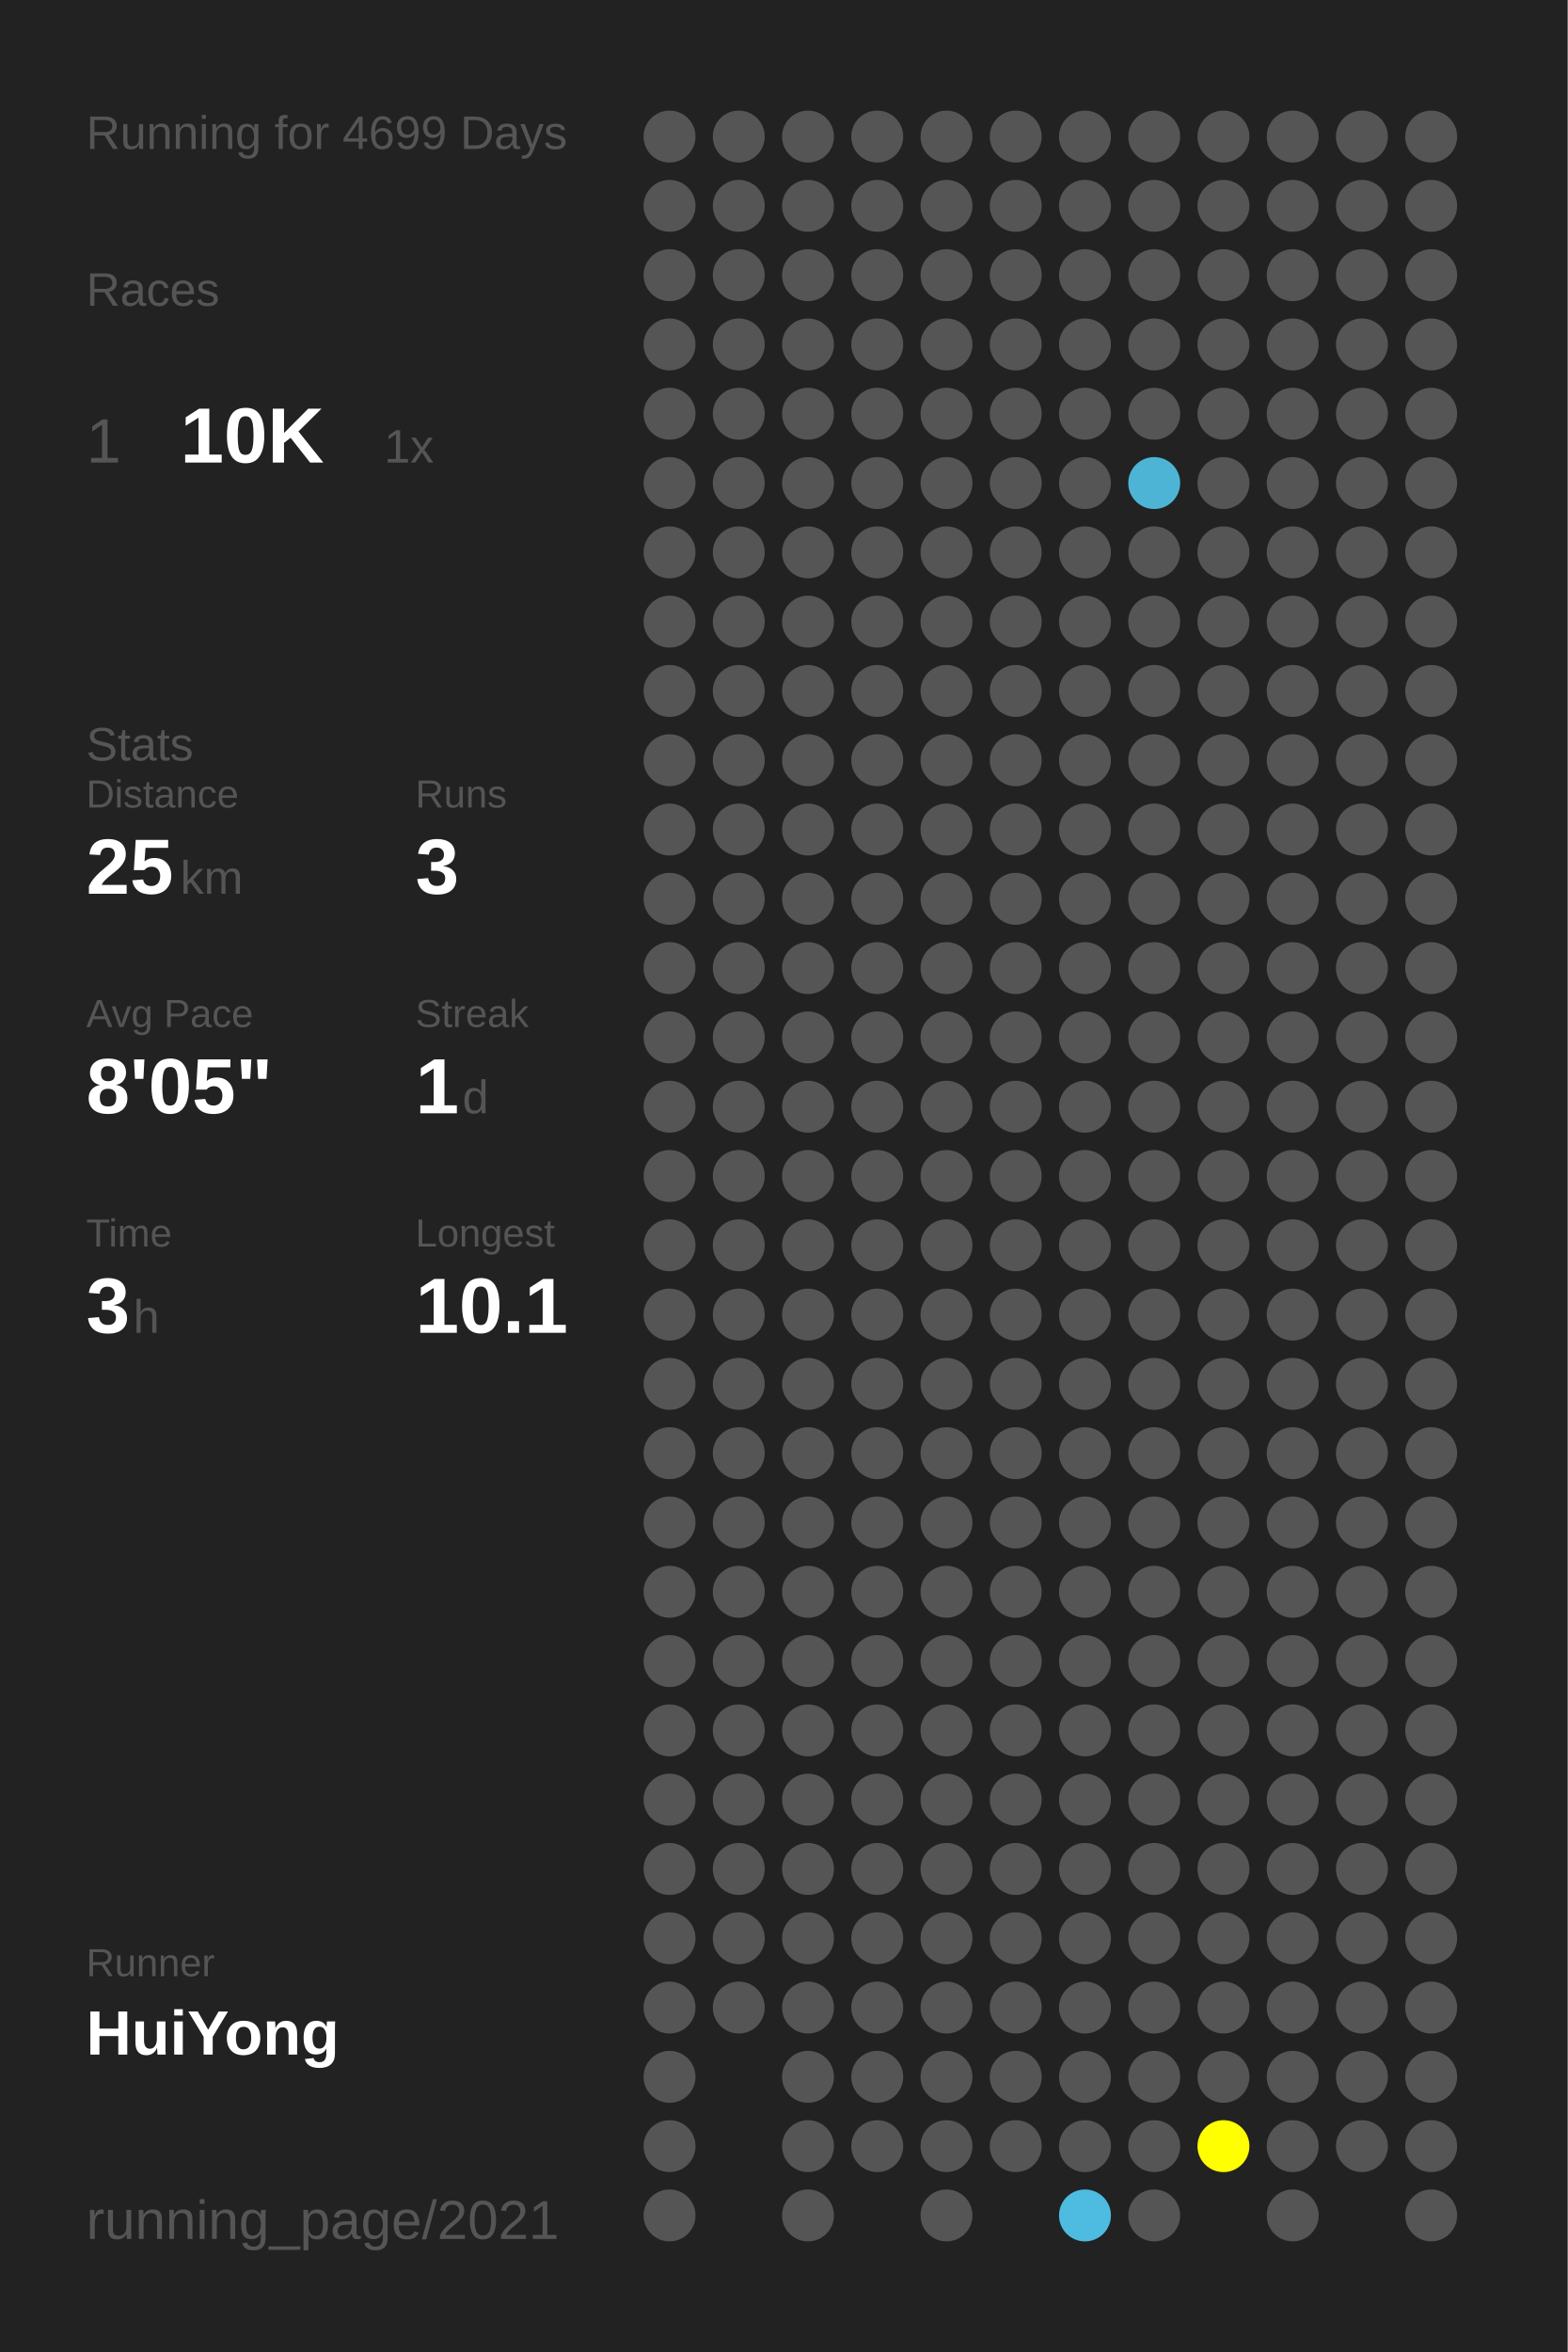
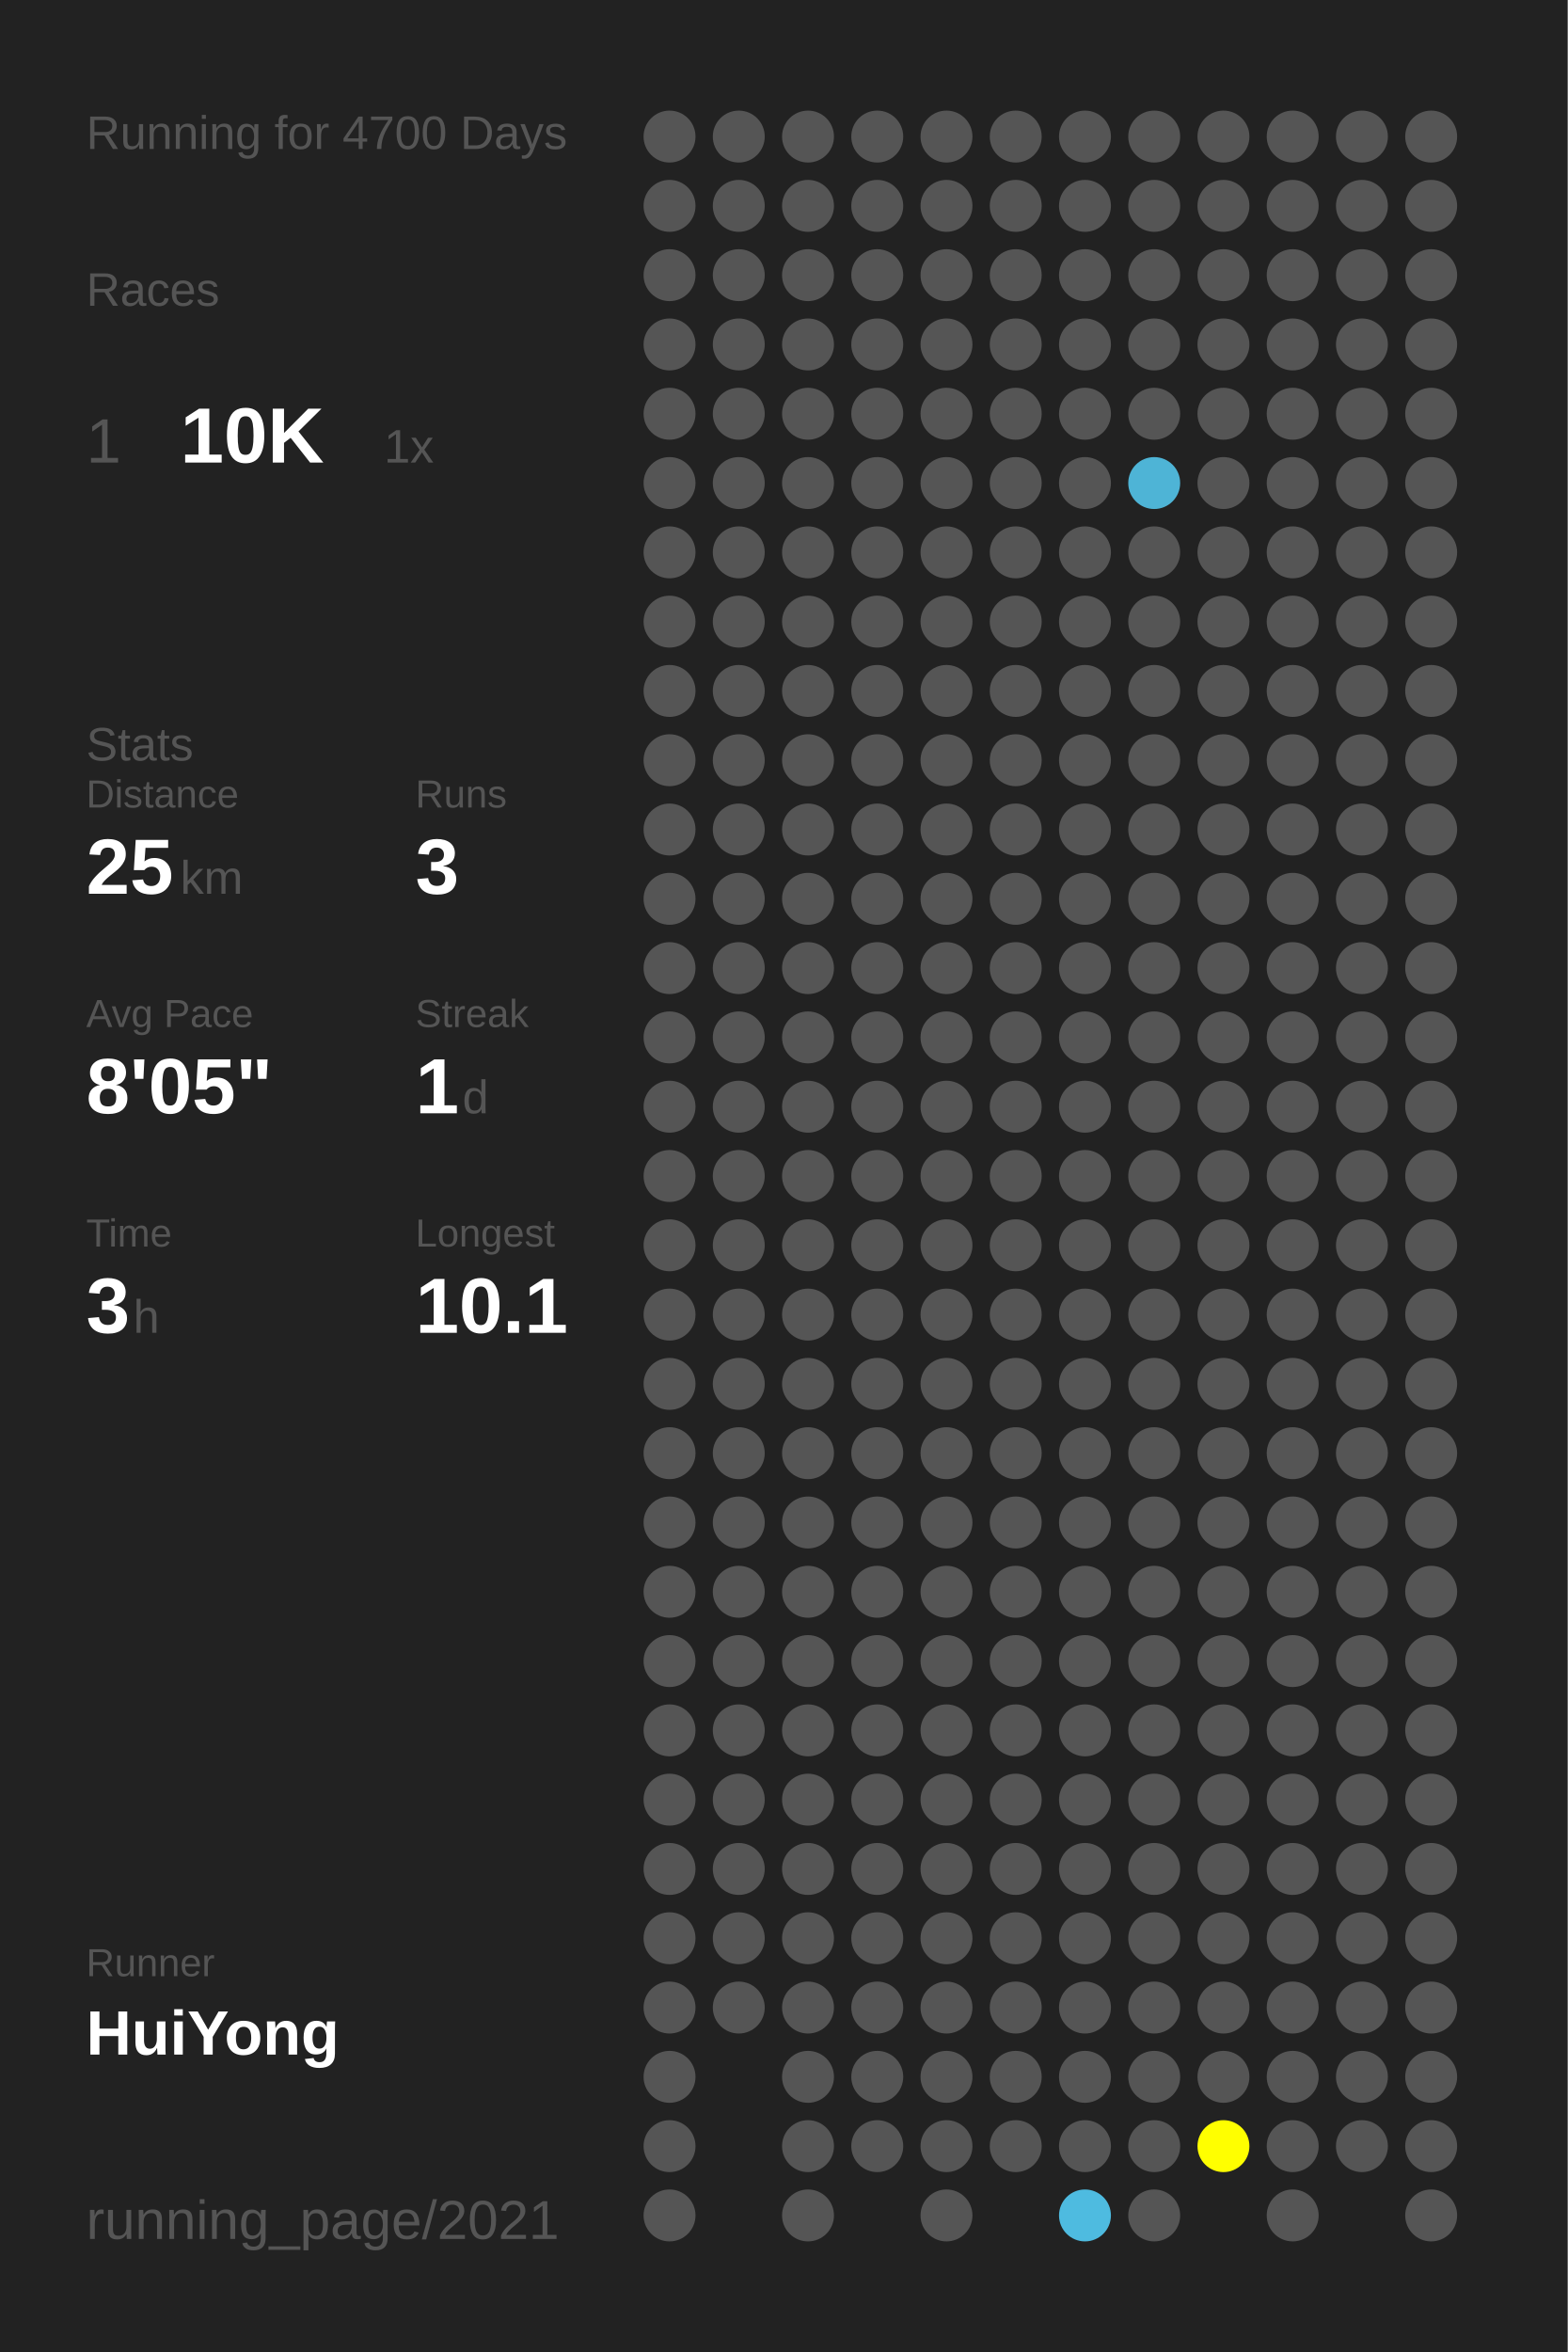
<svg xmlns="http://www.w3.org/2000/svg" baseProfile="full" height="300mm" version="1.1" viewBox="0,0,200,300" width="200mm">
  <defs />
  <rect fill="#222222" height="300" width="200" x="0" y="0" />
-   <text fill="#555555" style="font-size:6px; font-family:Arial;" x="11" y="19">Running for 4699 Days</text>
+   <text fill="#555555" style="font-size:6px; font-family:Arial;" x="11" y="19">Running for 4700 Days</text>
  <text fill="#555555" style="font-size:6px; font-family:Arial;" x="11" y="39">Races</text>
  <text fill="#555555" style="font-size:8px; font-family:Arial;" x="11" y="59">1</text>
  <text fill="#FFFFFF" style="font-size:10px; font-family:Arial; font-weight:bold;" x="23" y="59">10K</text>
  <text fill="#555555" style="font-size:6px; font-family:Arial;" x="49" y="59">1x</text>
  <text fill="#555555" style="font-size:6px; font-family:Arial;" x="11" y="97">Stats</text>
  <text fill="#555555" style="font-size:5px; font-family:Arial;" x="11" y="103">Distance</text>
  <text fill="#FFFFFF" style="font-size:10px; font-family:Arial; font-weight:bold;" x="11" y="114">25</text>
  <text fill="#555555" style="font-size:6px; font-family:Arial;" x="23" y="114">km</text>
  <text fill="#555555" style="font-size:5px; font-family:Arial;" x="53" y="103">Runs</text>
  <text fill="#FFFFFF" style="font-size:10px; font-family:Arial; font-weight:bold;" x="53" y="114">3</text>
  <text fill="#555555" style="font-size:5px; font-family:Arial;" x="11" y="131">Avg Pace</text>
  <text fill="#FFFFFF" style="font-size:10px; font-family:Arial; font-weight:bold;" x="11" y="142">8'05"</text>
  <text fill="#555555" style="font-size:5px; font-family:Arial;" x="53" y="131">Streak</text>
  <text fill="#FFFFFF" style="font-size:10px; font-family:Arial; font-weight:bold;" x="53" y="142">1</text>
  <text fill="#555555" style="font-size:6px; font-family:Arial;" x="59" y="142">d</text>
  <text fill="#555555" style="font-size:5px; font-family:Arial;" x="11" y="159">Time</text>
  <text fill="#FFFFFF" style="font-size:10px; font-family:Arial; font-weight:bold;" x="11" y="170">3</text>
  <text fill="#555555" style="font-size:6px; font-family:Arial;" x="17" y="170">h</text>
  <text fill="#555555" style="font-size:5px; font-family:Arial;" x="53" y="159">Longest</text>
  <text fill="#FFFFFF" style="font-size:10px; font-family:Arial; font-weight:bold;" x="53" y="170">10.1</text>
  <text fill="#555555" style="font-size:5px; font-family:Arial;" x="11" y="252.065">Runner</text>
  <text fill="#FFFFFF" style="font-size:8px; font-family:Arial; font-weight:bold;" x="11" y="262.065">HuiYong</text>
  <text fill="#555555" style="font-size:7px; font-family:Arial;" x="11" y="285.581">running_page/2021</text>
  <circle cx="85.417" cy="17.419" fill="#555555" r="3.312" />
  <circle cx="85.417" cy="26.258" fill="#555555" r="3.312" />
  <circle cx="85.417" cy="35.097" fill="#555555" r="3.312" />
  <circle cx="85.417" cy="43.935" fill="#555555" r="3.312" />
  <circle cx="85.417" cy="52.774" fill="#555555" r="3.312" />
  <circle cx="85.417" cy="61.613" fill="#555555" r="3.312" />
  <circle cx="85.417" cy="70.452" fill="#555555" r="3.312" />
  <circle cx="85.417" cy="79.29" fill="#555555" r="3.312" />
  <circle cx="85.417" cy="88.129" fill="#555555" r="3.312" />
  <circle cx="85.417" cy="96.968" fill="#555555" r="3.312" />
  <circle cx="85.417" cy="105.806" fill="#555555" r="3.312" />
  <circle cx="85.417" cy="114.645" fill="#555555" r="3.312" />
  <circle cx="85.417" cy="123.484" fill="#555555" r="3.312" />
  <circle cx="85.417" cy="132.323" fill="#555555" r="3.312" />
  <circle cx="85.417" cy="141.161" fill="#555555" r="3.312" />
  <circle cx="85.417" cy="150" fill="#555555" r="3.312" />
  <circle cx="85.417" cy="158.839" fill="#555555" r="3.312" />
  <circle cx="85.417" cy="167.677" fill="#555555" r="3.312" />
  <circle cx="85.417" cy="176.516" fill="#555555" r="3.312" />
  <circle cx="85.417" cy="185.355" fill="#555555" r="3.312" />
  <circle cx="85.417" cy="194.194" fill="#555555" r="3.312" />
  <circle cx="85.417" cy="203.032" fill="#555555" r="3.312" />
  <circle cx="85.417" cy="211.871" fill="#555555" r="3.312" />
  <circle cx="85.417" cy="220.71" fill="#555555" r="3.312" />
  <circle cx="85.417" cy="229.548" fill="#555555" r="3.312" />
  <circle cx="85.417" cy="238.387" fill="#555555" r="3.312" />
  <circle cx="85.417" cy="247.226" fill="#555555" r="3.312" />
  <circle cx="85.417" cy="256.065" fill="#555555" r="3.312" />
  <circle cx="85.417" cy="264.903" fill="#555555" r="3.312" />
  <circle cx="85.417" cy="273.742" fill="#555555" r="3.312" />
  <circle cx="85.417" cy="282.581" fill="#555555" r="3.312" />
  <circle cx="94.25" cy="17.419" fill="#555555" r="3.312" />
  <circle cx="94.25" cy="26.258" fill="#555555" r="3.312" />
  <circle cx="94.25" cy="35.097" fill="#555555" r="3.312" />
  <circle cx="94.25" cy="43.935" fill="#555555" r="3.312" />
  <circle cx="94.25" cy="52.774" fill="#555555" r="3.312" />
  <circle cx="94.25" cy="61.613" fill="#555555" r="3.312" />
  <circle cx="94.25" cy="70.452" fill="#555555" r="3.312" />
  <circle cx="94.25" cy="79.29" fill="#555555" r="3.312" />
  <circle cx="94.25" cy="88.129" fill="#555555" r="3.312" />
  <circle cx="94.25" cy="96.968" fill="#555555" r="3.312" />
  <circle cx="94.25" cy="105.806" fill="#555555" r="3.312" />
  <circle cx="94.25" cy="114.645" fill="#555555" r="3.312" />
  <circle cx="94.25" cy="123.484" fill="#555555" r="3.312" />
  <circle cx="94.25" cy="132.323" fill="#555555" r="3.312" />
  <circle cx="94.25" cy="141.161" fill="#555555" r="3.312" />
  <circle cx="94.25" cy="150" fill="#555555" r="3.312" />
  <circle cx="94.25" cy="158.839" fill="#555555" r="3.312" />
  <circle cx="94.25" cy="167.677" fill="#555555" r="3.312" />
  <circle cx="94.25" cy="176.516" fill="#555555" r="3.312" />
  <circle cx="94.25" cy="185.355" fill="#555555" r="3.312" />
  <circle cx="94.25" cy="194.194" fill="#555555" r="3.312" />
  <circle cx="94.25" cy="203.032" fill="#555555" r="3.312" />
  <circle cx="94.25" cy="211.871" fill="#555555" r="3.312" />
  <circle cx="94.25" cy="220.71" fill="#555555" r="3.312" />
  <circle cx="94.25" cy="229.548" fill="#555555" r="3.312" />
  <circle cx="94.25" cy="238.387" fill="#555555" r="3.312" />
  <circle cx="94.25" cy="247.226" fill="#555555" r="3.312" />
  <circle cx="94.25" cy="256.065" fill="#555555" r="3.312" />
  <circle cx="103.083" cy="17.419" fill="#555555" r="3.312" />
  <circle cx="103.083" cy="26.258" fill="#555555" r="3.312" />
  <circle cx="103.083" cy="35.097" fill="#555555" r="3.312" />
  <circle cx="103.083" cy="43.935" fill="#555555" r="3.312" />
  <circle cx="103.083" cy="52.774" fill="#555555" r="3.312" />
  <circle cx="103.083" cy="61.613" fill="#555555" r="3.312" />
  <circle cx="103.083" cy="70.452" fill="#555555" r="3.312" />
  <circle cx="103.083" cy="79.29" fill="#555555" r="3.312" />
  <circle cx="103.083" cy="88.129" fill="#555555" r="3.312" />
  <circle cx="103.083" cy="96.968" fill="#555555" r="3.312" />
  <circle cx="103.083" cy="105.806" fill="#555555" r="3.312" />
  <circle cx="103.083" cy="114.645" fill="#555555" r="3.312" />
  <circle cx="103.083" cy="123.484" fill="#555555" r="3.312" />
  <circle cx="103.083" cy="132.323" fill="#555555" r="3.312" />
  <circle cx="103.083" cy="141.161" fill="#555555" r="3.312" />
  <circle cx="103.083" cy="150" fill="#555555" r="3.312" />
  <circle cx="103.083" cy="158.839" fill="#555555" r="3.312" />
  <circle cx="103.083" cy="167.677" fill="#555555" r="3.312" />
  <circle cx="103.083" cy="176.516" fill="#555555" r="3.312" />
  <circle cx="103.083" cy="185.355" fill="#555555" r="3.312" />
  <circle cx="103.083" cy="194.194" fill="#555555" r="3.312" />
  <circle cx="103.083" cy="203.032" fill="#555555" r="3.312" />
  <circle cx="103.083" cy="211.871" fill="#555555" r="3.312" />
  <circle cx="103.083" cy="220.71" fill="#555555" r="3.312" />
  <circle cx="103.083" cy="229.548" fill="#555555" r="3.312" />
  <circle cx="103.083" cy="238.387" fill="#555555" r="3.312" />
  <circle cx="103.083" cy="247.226" fill="#555555" r="3.312" />
  <circle cx="103.083" cy="256.065" fill="#555555" r="3.312" />
  <circle cx="103.083" cy="264.903" fill="#555555" r="3.312" />
  <circle cx="103.083" cy="273.742" fill="#555555" r="3.312" />
  <circle cx="103.083" cy="282.581" fill="#555555" r="3.312" />
  <circle cx="111.917" cy="17.419" fill="#555555" r="3.312" />
  <circle cx="111.917" cy="26.258" fill="#555555" r="3.312" />
  <circle cx="111.917" cy="35.097" fill="#555555" r="3.312" />
  <circle cx="111.917" cy="43.935" fill="#555555" r="3.312" />
  <circle cx="111.917" cy="52.774" fill="#555555" r="3.312" />
  <circle cx="111.917" cy="61.613" fill="#555555" r="3.312" />
  <circle cx="111.917" cy="70.452" fill="#555555" r="3.312" />
  <circle cx="111.917" cy="79.29" fill="#555555" r="3.312" />
  <circle cx="111.917" cy="88.129" fill="#555555" r="3.312" />
  <circle cx="111.917" cy="96.968" fill="#555555" r="3.312" />
  <circle cx="111.917" cy="105.806" fill="#555555" r="3.312" />
  <circle cx="111.917" cy="114.645" fill="#555555" r="3.312" />
  <circle cx="111.917" cy="123.484" fill="#555555" r="3.312" />
  <circle cx="111.917" cy="132.323" fill="#555555" r="3.312" />
  <circle cx="111.917" cy="141.161" fill="#555555" r="3.312" />
  <circle cx="111.917" cy="150" fill="#555555" r="3.312" />
  <circle cx="111.917" cy="158.839" fill="#555555" r="3.312" />
  <circle cx="111.917" cy="167.677" fill="#555555" r="3.312" />
  <circle cx="111.917" cy="176.516" fill="#555555" r="3.312" />
  <circle cx="111.917" cy="185.355" fill="#555555" r="3.312" />
  <circle cx="111.917" cy="194.194" fill="#555555" r="3.312" />
  <circle cx="111.917" cy="203.032" fill="#555555" r="3.312" />
  <circle cx="111.917" cy="211.871" fill="#555555" r="3.312" />
  <circle cx="111.917" cy="220.71" fill="#555555" r="3.312" />
  <circle cx="111.917" cy="229.548" fill="#555555" r="3.312" />
  <circle cx="111.917" cy="238.387" fill="#555555" r="3.312" />
  <circle cx="111.917" cy="247.226" fill="#555555" r="3.312" />
  <circle cx="111.917" cy="256.065" fill="#555555" r="3.312" />
  <circle cx="111.917" cy="264.903" fill="#555555" r="3.312" />
  <circle cx="111.917" cy="273.742" fill="#555555" r="3.312" />
  <circle cx="120.75" cy="17.419" fill="#555555" r="3.312" />
  <circle cx="120.75" cy="26.258" fill="#555555" r="3.312" />
  <circle cx="120.75" cy="35.097" fill="#555555" r="3.312" />
  <circle cx="120.75" cy="43.935" fill="#555555" r="3.312" />
  <circle cx="120.75" cy="52.774" fill="#555555" r="3.312" />
  <circle cx="120.75" cy="61.613" fill="#555555" r="3.312" />
  <circle cx="120.75" cy="70.452" fill="#555555" r="3.312" />
  <circle cx="120.75" cy="79.29" fill="#555555" r="3.312" />
  <circle cx="120.75" cy="88.129" fill="#555555" r="3.312" />
  <circle cx="120.75" cy="96.968" fill="#555555" r="3.312" />
  <circle cx="120.75" cy="105.806" fill="#555555" r="3.312" />
  <circle cx="120.75" cy="114.645" fill="#555555" r="3.312" />
  <circle cx="120.75" cy="123.484" fill="#555555" r="3.312" />
  <circle cx="120.75" cy="132.323" fill="#555555" r="3.312" />
  <circle cx="120.75" cy="141.161" fill="#555555" r="3.312" />
  <circle cx="120.75" cy="150" fill="#555555" r="3.312" />
  <circle cx="120.75" cy="158.839" fill="#555555" r="3.312" />
  <circle cx="120.75" cy="167.677" fill="#555555" r="3.312" />
  <circle cx="120.75" cy="176.516" fill="#555555" r="3.312" />
  <circle cx="120.75" cy="185.355" fill="#555555" r="3.312" />
  <circle cx="120.75" cy="194.194" fill="#555555" r="3.312" />
  <circle cx="120.75" cy="203.032" fill="#555555" r="3.312" />
  <circle cx="120.75" cy="211.871" fill="#555555" r="3.312" />
  <circle cx="120.75" cy="220.71" fill="#555555" r="3.312" />
  <circle cx="120.75" cy="229.548" fill="#555555" r="3.312" />
  <circle cx="120.75" cy="238.387" fill="#555555" r="3.312" />
  <circle cx="120.75" cy="247.226" fill="#555555" r="3.312" />
  <circle cx="120.75" cy="256.065" fill="#555555" r="3.312" />
  <circle cx="120.75" cy="264.903" fill="#555555" r="3.312" />
  <circle cx="120.75" cy="273.742" fill="#555555" r="3.312" />
  <circle cx="120.75" cy="282.581" fill="#555555" r="3.312" />
  <circle cx="129.583" cy="17.419" fill="#555555" r="3.312" />
  <circle cx="129.583" cy="26.258" fill="#555555" r="3.312" />
  <circle cx="129.583" cy="35.097" fill="#555555" r="3.312" />
  <circle cx="129.583" cy="43.935" fill="#555555" r="3.312" />
  <circle cx="129.583" cy="52.774" fill="#555555" r="3.312" />
  <circle cx="129.583" cy="61.613" fill="#555555" r="3.312" />
  <circle cx="129.583" cy="70.452" fill="#555555" r="3.312" />
  <circle cx="129.583" cy="79.29" fill="#555555" r="3.312" />
  <circle cx="129.583" cy="88.129" fill="#555555" r="3.312" />
  <circle cx="129.583" cy="96.968" fill="#555555" r="3.312" />
  <circle cx="129.583" cy="105.806" fill="#555555" r="3.312" />
  <circle cx="129.583" cy="114.645" fill="#555555" r="3.312" />
  <circle cx="129.583" cy="123.484" fill="#555555" r="3.312" />
  <circle cx="129.583" cy="132.323" fill="#555555" r="3.312" />
  <circle cx="129.583" cy="141.161" fill="#555555" r="3.312" />
  <circle cx="129.583" cy="150" fill="#555555" r="3.312" />
  <circle cx="129.583" cy="158.839" fill="#555555" r="3.312" />
  <circle cx="129.583" cy="167.677" fill="#555555" r="3.312" />
  <circle cx="129.583" cy="176.516" fill="#555555" r="3.312" />
  <circle cx="129.583" cy="185.355" fill="#555555" r="3.312" />
  <circle cx="129.583" cy="194.194" fill="#555555" r="3.312" />
  <circle cx="129.583" cy="203.032" fill="#555555" r="3.312" />
  <circle cx="129.583" cy="211.871" fill="#555555" r="3.312" />
  <circle cx="129.583" cy="220.71" fill="#555555" r="3.312" />
  <circle cx="129.583" cy="229.548" fill="#555555" r="3.312" />
  <circle cx="129.583" cy="238.387" fill="#555555" r="3.312" />
  <circle cx="129.583" cy="247.226" fill="#555555" r="3.312" />
  <circle cx="129.583" cy="256.065" fill="#555555" r="3.312" />
  <circle cx="129.583" cy="264.903" fill="#555555" r="3.312" />
  <circle cx="129.583" cy="273.742" fill="#555555" r="3.312" />
  <circle cx="138.417" cy="17.419" fill="#555555" r="3.312" />
  <circle cx="138.417" cy="26.258" fill="#555555" r="3.312" />
  <circle cx="138.417" cy="35.097" fill="#555555" r="3.312" />
  <circle cx="138.417" cy="43.935" fill="#555555" r="3.312" />
  <circle cx="138.417" cy="52.774" fill="#555555" r="3.312" />
  <circle cx="138.417" cy="61.613" fill="#555555" r="3.312" />
  <circle cx="138.417" cy="70.452" fill="#555555" r="3.312" />
  <circle cx="138.417" cy="79.29" fill="#555555" r="3.312" />
  <circle cx="138.417" cy="88.129" fill="#555555" r="3.312" />
  <circle cx="138.417" cy="96.968" fill="#555555" r="3.312" />
  <circle cx="138.417" cy="105.806" fill="#555555" r="3.312" />
  <circle cx="138.417" cy="114.645" fill="#555555" r="3.312" />
  <circle cx="138.417" cy="123.484" fill="#555555" r="3.312" />
  <circle cx="138.417" cy="132.323" fill="#555555" r="3.312" />
  <circle cx="138.417" cy="141.161" fill="#555555" r="3.312" />
  <circle cx="138.417" cy="150" fill="#555555" r="3.312" />
  <circle cx="138.417" cy="158.839" fill="#555555" r="3.312" />
  <circle cx="138.417" cy="167.677" fill="#555555" r="3.312" />
  <circle cx="138.417" cy="176.516" fill="#555555" r="3.312" />
  <circle cx="138.417" cy="185.355" fill="#555555" r="3.312" />
  <circle cx="138.417" cy="194.194" fill="#555555" r="3.312" />
  <circle cx="138.417" cy="203.032" fill="#555555" r="3.312" />
  <circle cx="138.417" cy="211.871" fill="#555555" r="3.312" />
  <circle cx="138.417" cy="220.71" fill="#555555" r="3.312" />
  <circle cx="138.417" cy="229.548" fill="#555555" r="3.312" />
  <circle cx="138.417" cy="238.387" fill="#555555" r="3.312" />
  <circle cx="138.417" cy="247.226" fill="#555555" r="3.312" />
  <circle cx="138.417" cy="256.065" fill="#555555" r="3.312" />
  <circle cx="138.417" cy="264.903" fill="#555555" r="3.312" />
  <circle cx="138.417" cy="273.742" fill="#555555" r="3.312" />
  <circle cx="138.417" cy="282.581" fill="#4ebbe0" r="3.312" />
  <circle cx="147.25" cy="17.419" fill="#555555" r="3.312" />
  <circle cx="147.25" cy="26.258" fill="#555555" r="3.312" />
  <circle cx="147.25" cy="35.097" fill="#555555" r="3.312" />
  <circle cx="147.25" cy="43.935" fill="#555555" r="3.312" />
  <circle cx="147.25" cy="52.774" fill="#555555" r="3.312" />
  <circle cx="147.25" cy="61.613" fill="#4eb4d6" r="3.312" />
  <circle cx="147.25" cy="70.452" fill="#555555" r="3.312" />
  <circle cx="147.25" cy="79.29" fill="#555555" r="3.312" />
  <circle cx="147.25" cy="88.129" fill="#555555" r="3.312" />
  <circle cx="147.25" cy="96.968" fill="#555555" r="3.312" />
  <circle cx="147.25" cy="105.806" fill="#555555" r="3.312" />
  <circle cx="147.25" cy="114.645" fill="#555555" r="3.312" />
  <circle cx="147.25" cy="123.484" fill="#555555" r="3.312" />
  <circle cx="147.25" cy="132.323" fill="#555555" r="3.312" />
  <circle cx="147.25" cy="141.161" fill="#555555" r="3.312" />
  <circle cx="147.25" cy="150" fill="#555555" r="3.312" />
  <circle cx="147.25" cy="158.839" fill="#555555" r="3.312" />
  <circle cx="147.25" cy="167.677" fill="#555555" r="3.312" />
  <circle cx="147.25" cy="176.516" fill="#555555" r="3.312" />
  <circle cx="147.25" cy="185.355" fill="#555555" r="3.312" />
  <circle cx="147.25" cy="194.194" fill="#555555" r="3.312" />
  <circle cx="147.25" cy="203.032" fill="#555555" r="3.312" />
  <circle cx="147.25" cy="211.871" fill="#555555" r="3.312" />
  <circle cx="147.25" cy="220.71" fill="#555555" r="3.312" />
  <circle cx="147.25" cy="229.548" fill="#555555" r="3.312" />
  <circle cx="147.25" cy="238.387" fill="#555555" r="3.312" />
  <circle cx="147.25" cy="247.226" fill="#555555" r="3.312" />
  <circle cx="147.25" cy="256.065" fill="#555555" r="3.312" />
  <circle cx="147.25" cy="264.903" fill="#555555" r="3.312" />
  <circle cx="147.25" cy="273.742" fill="#555555" r="3.312" />
  <circle cx="147.25" cy="282.581" fill="#555555" r="3.312" />
  <circle cx="156.083" cy="17.419" fill="#555555" r="3.312" />
  <circle cx="156.083" cy="26.258" fill="#555555" r="3.312" />
  <circle cx="156.083" cy="35.097" fill="#555555" r="3.312" />
  <circle cx="156.083" cy="43.935" fill="#555555" r="3.312" />
  <circle cx="156.083" cy="52.774" fill="#555555" r="3.312" />
  <circle cx="156.083" cy="61.613" fill="#555555" r="3.312" />
  <circle cx="156.083" cy="70.452" fill="#555555" r="3.312" />
  <circle cx="156.083" cy="79.29" fill="#555555" r="3.312" />
  <circle cx="156.083" cy="88.129" fill="#555555" r="3.312" />
  <circle cx="156.083" cy="96.968" fill="#555555" r="3.312" />
  <circle cx="156.083" cy="105.806" fill="#555555" r="3.312" />
  <circle cx="156.083" cy="114.645" fill="#555555" r="3.312" />
  <circle cx="156.083" cy="123.484" fill="#555555" r="3.312" />
  <circle cx="156.083" cy="132.323" fill="#555555" r="3.312" />
  <circle cx="156.083" cy="141.161" fill="#555555" r="3.312" />
  <circle cx="156.083" cy="150" fill="#555555" r="3.312" />
  <circle cx="156.083" cy="158.839" fill="#555555" r="3.312" />
  <circle cx="156.083" cy="167.677" fill="#555555" r="3.312" />
  <circle cx="156.083" cy="176.516" fill="#555555" r="3.312" />
  <circle cx="156.083" cy="185.355" fill="#555555" r="3.312" />
  <circle cx="156.083" cy="194.194" fill="#555555" r="3.312" />
  <circle cx="156.083" cy="203.032" fill="#555555" r="3.312" />
  <circle cx="156.083" cy="211.871" fill="#555555" r="3.312" />
  <circle cx="156.083" cy="220.71" fill="#555555" r="3.312" />
  <circle cx="156.083" cy="229.548" fill="#555555" r="3.312" />
  <circle cx="156.083" cy="238.387" fill="#555555" r="3.312" />
  <circle cx="156.083" cy="247.226" fill="#555555" r="3.312" />
  <circle cx="156.083" cy="256.065" fill="#555555" r="3.312" />
  <circle cx="156.083" cy="264.903" fill="#555555" r="3.312" />
  <circle cx="156.083" cy="273.742" fill="#FFFF00" r="3.312" />
  <circle cx="164.917" cy="17.419" fill="#555555" r="3.312" />
  <circle cx="164.917" cy="26.258" fill="#555555" r="3.312" />
  <circle cx="164.917" cy="35.097" fill="#555555" r="3.312" />
  <circle cx="164.917" cy="43.935" fill="#555555" r="3.312" />
  <circle cx="164.917" cy="52.774" fill="#555555" r="3.312" />
  <circle cx="164.917" cy="61.613" fill="#555555" r="3.312" />
  <circle cx="164.917" cy="70.452" fill="#555555" r="3.312" />
  <circle cx="164.917" cy="79.29" fill="#555555" r="3.312" />
  <circle cx="164.917" cy="88.129" fill="#555555" r="3.312" />
  <circle cx="164.917" cy="96.968" fill="#555555" r="3.312" />
  <circle cx="164.917" cy="105.806" fill="#555555" r="3.312" />
  <circle cx="164.917" cy="114.645" fill="#555555" r="3.312" />
  <circle cx="164.917" cy="123.484" fill="#555555" r="3.312" />
  <circle cx="164.917" cy="132.323" fill="#555555" r="3.312" />
  <circle cx="164.917" cy="141.161" fill="#555555" r="3.312" />
  <circle cx="164.917" cy="150" fill="#555555" r="3.312" />
  <circle cx="164.917" cy="158.839" fill="#555555" r="3.312" />
  <circle cx="164.917" cy="167.677" fill="#555555" r="3.312" />
  <circle cx="164.917" cy="176.516" fill="#555555" r="3.312" />
  <circle cx="164.917" cy="185.355" fill="#555555" r="3.312" />
  <circle cx="164.917" cy="194.194" fill="#555555" r="3.312" />
  <circle cx="164.917" cy="203.032" fill="#555555" r="3.312" />
  <circle cx="164.917" cy="211.871" fill="#555555" r="3.312" />
  <circle cx="164.917" cy="220.71" fill="#555555" r="3.312" />
  <circle cx="164.917" cy="229.548" fill="#555555" r="3.312" />
  <circle cx="164.917" cy="238.387" fill="#555555" r="3.312" />
  <circle cx="164.917" cy="247.226" fill="#555555" r="3.312" />
  <circle cx="164.917" cy="256.065" fill="#555555" r="3.312" />
  <circle cx="164.917" cy="264.903" fill="#555555" r="3.312" />
  <circle cx="164.917" cy="273.742" fill="#555555" r="3.312" />
  <circle cx="164.917" cy="282.581" fill="#555555" r="3.312" />
  <circle cx="173.75" cy="17.419" fill="#555555" r="3.312" />
  <circle cx="173.75" cy="26.258" fill="#555555" r="3.312" />
  <circle cx="173.75" cy="35.097" fill="#555555" r="3.312" />
  <circle cx="173.75" cy="43.935" fill="#555555" r="3.312" />
  <circle cx="173.75" cy="52.774" fill="#555555" r="3.312" />
  <circle cx="173.75" cy="61.613" fill="#555555" r="3.312" />
  <circle cx="173.75" cy="70.452" fill="#555555" r="3.312" />
  <circle cx="173.75" cy="79.29" fill="#555555" r="3.312" />
  <circle cx="173.75" cy="88.129" fill="#555555" r="3.312" />
  <circle cx="173.75" cy="96.968" fill="#555555" r="3.312" />
  <circle cx="173.75" cy="105.806" fill="#555555" r="3.312" />
  <circle cx="173.75" cy="114.645" fill="#555555" r="3.312" />
  <circle cx="173.75" cy="123.484" fill="#555555" r="3.312" />
  <circle cx="173.75" cy="132.323" fill="#555555" r="3.312" />
  <circle cx="173.75" cy="141.161" fill="#555555" r="3.312" />
  <circle cx="173.75" cy="150" fill="#555555" r="3.312" />
  <circle cx="173.75" cy="158.839" fill="#555555" r="3.312" />
  <circle cx="173.75" cy="167.677" fill="#555555" r="3.312" />
  <circle cx="173.75" cy="176.516" fill="#555555" r="3.312" />
  <circle cx="173.75" cy="185.355" fill="#555555" r="3.312" />
  <circle cx="173.75" cy="194.194" fill="#555555" r="3.312" />
  <circle cx="173.75" cy="203.032" fill="#555555" r="3.312" />
  <circle cx="173.75" cy="211.871" fill="#555555" r="3.312" />
  <circle cx="173.75" cy="220.71" fill="#555555" r="3.312" />
  <circle cx="173.75" cy="229.548" fill="#555555" r="3.312" />
  <circle cx="173.75" cy="238.387" fill="#555555" r="3.312" />
  <circle cx="173.75" cy="247.226" fill="#555555" r="3.312" />
  <circle cx="173.75" cy="256.065" fill="#555555" r="3.312" />
  <circle cx="173.75" cy="264.903" fill="#555555" r="3.312" />
  <circle cx="173.75" cy="273.742" fill="#555555" r="3.312" />
  <circle cx="182.583" cy="17.419" fill="#555555" r="3.312" />
  <circle cx="182.583" cy="26.258" fill="#555555" r="3.312" />
  <circle cx="182.583" cy="35.097" fill="#555555" r="3.312" />
  <circle cx="182.583" cy="43.935" fill="#555555" r="3.312" />
  <circle cx="182.583" cy="52.774" fill="#555555" r="3.312" />
  <circle cx="182.583" cy="61.613" fill="#555555" r="3.312" />
  <circle cx="182.583" cy="70.452" fill="#555555" r="3.312" />
  <circle cx="182.583" cy="79.29" fill="#555555" r="3.312" />
  <circle cx="182.583" cy="88.129" fill="#555555" r="3.312" />
  <circle cx="182.583" cy="96.968" fill="#555555" r="3.312" />
  <circle cx="182.583" cy="105.806" fill="#555555" r="3.312" />
  <circle cx="182.583" cy="114.645" fill="#555555" r="3.312" />
  <circle cx="182.583" cy="123.484" fill="#555555" r="3.312" />
  <circle cx="182.583" cy="132.323" fill="#555555" r="3.312" />
  <circle cx="182.583" cy="141.161" fill="#555555" r="3.312" />
  <circle cx="182.583" cy="150" fill="#555555" r="3.312" />
  <circle cx="182.583" cy="158.839" fill="#555555" r="3.312" />
  <circle cx="182.583" cy="167.677" fill="#555555" r="3.312" />
  <circle cx="182.583" cy="176.516" fill="#555555" r="3.312" />
  <circle cx="182.583" cy="185.355" fill="#555555" r="3.312" />
  <circle cx="182.583" cy="194.194" fill="#555555" r="3.312" />
  <circle cx="182.583" cy="203.032" fill="#555555" r="3.312" />
  <circle cx="182.583" cy="211.871" fill="#555555" r="3.312" />
  <circle cx="182.583" cy="220.71" fill="#555555" r="3.312" />
  <circle cx="182.583" cy="229.548" fill="#555555" r="3.312" />
  <circle cx="182.583" cy="238.387" fill="#555555" r="3.312" />
  <circle cx="182.583" cy="247.226" fill="#555555" r="3.312" />
  <circle cx="182.583" cy="256.065" fill="#555555" r="3.312" />
  <circle cx="182.583" cy="264.903" fill="#555555" r="3.312" />
  <circle cx="182.583" cy="273.742" fill="#555555" r="3.312" />
  <circle cx="182.583" cy="282.581" fill="#555555" r="3.312" />
</svg>
